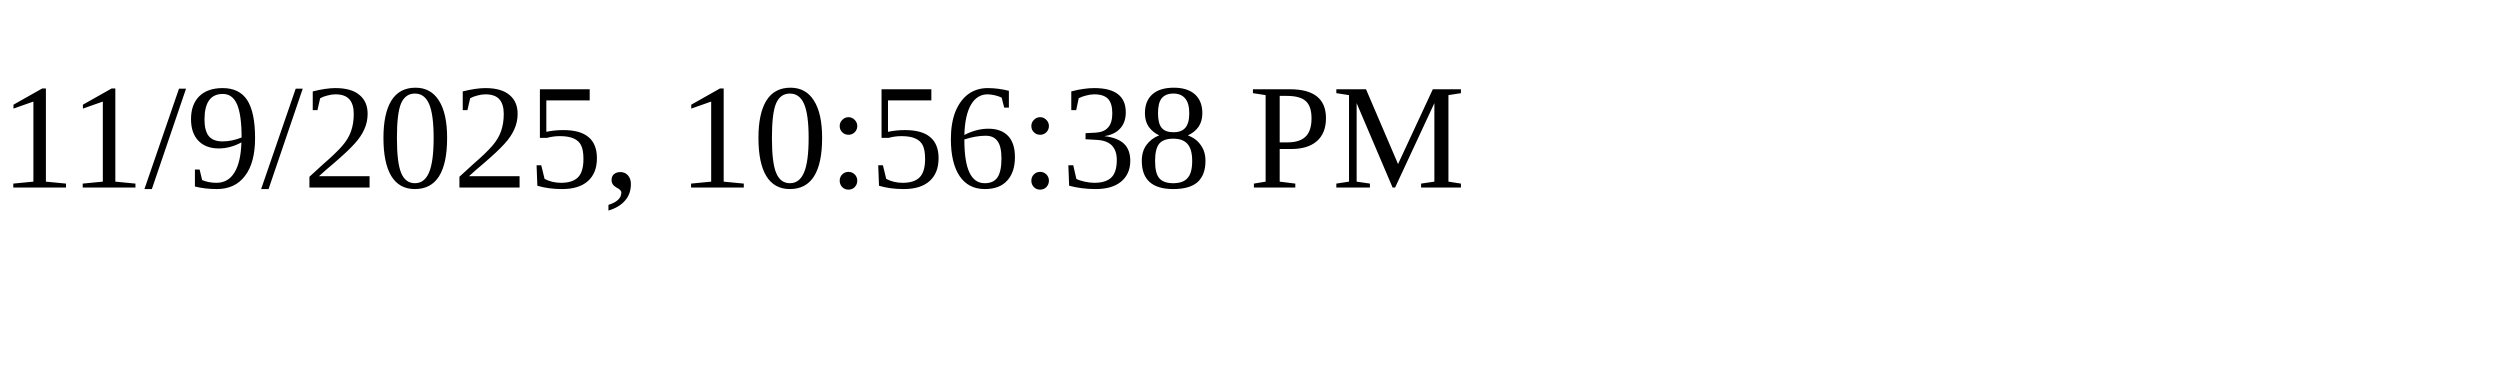
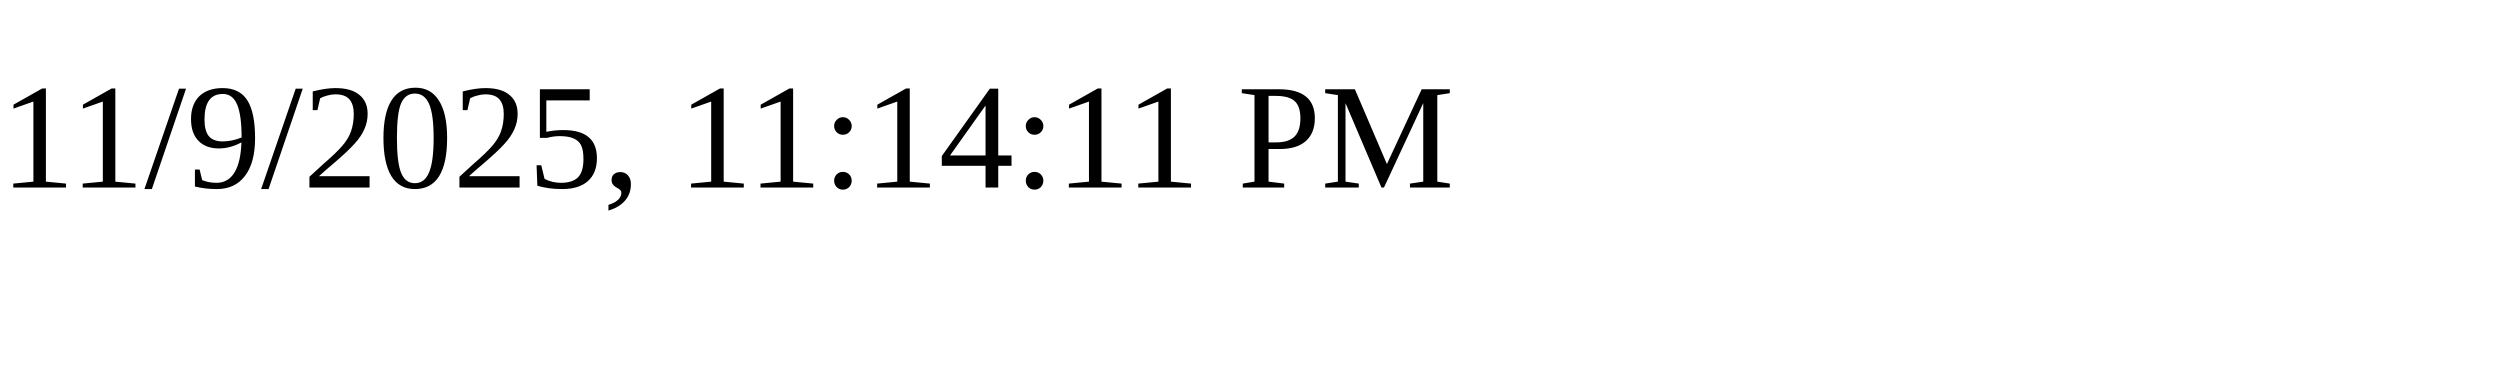
<svg xmlns="http://www.w3.org/2000/svg" height="30" width="200">
-   <text x="0" y="15">11/9/2025, 10:56:38 PM</text>
+   <text x="0" y="15">11/9/2025, 11:14:11 PM</text>
</svg>
